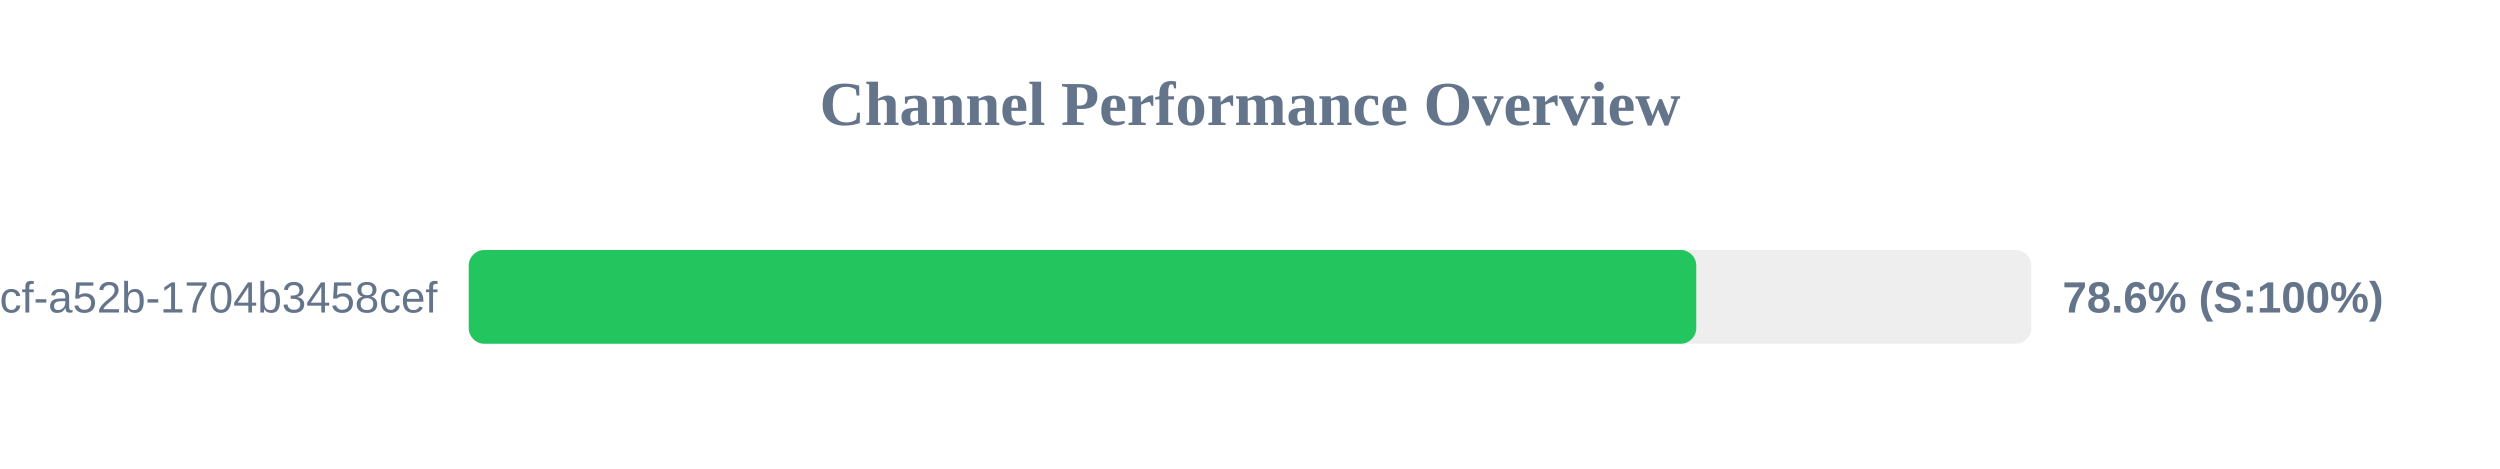
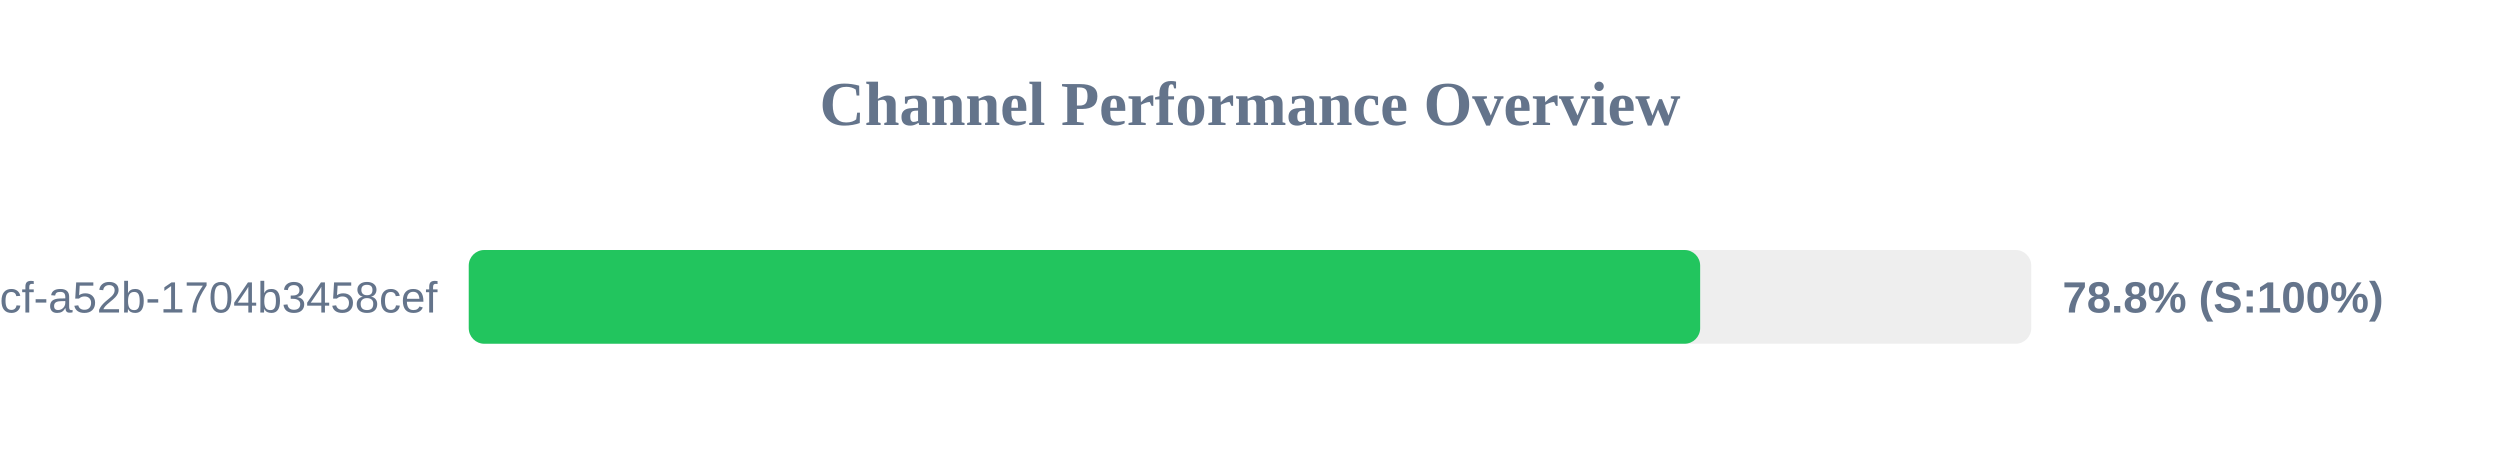
<svg xmlns="http://www.w3.org/2000/svg" width="800" height="150" version="1.1">
  <style>
        .row { font: 14px Arial; fill: #64748b; }
        .score { font: bold 14px Arial; fill: #64748b; }
    </style>
  <text x="400" y="40" text-anchor="middle" font-size="20px" font-weight="bold" fill="#64748b">Channel Performance Overview</text>
  <rect x="150" y="80" width="500" height="30" fill="#eee" rx="5" />
-   <rect x="150" y="80" width="392.8" height="30" fill="#22c55e" rx="5" />
+   <rect x="150" y="80" width="394.05" height="30" fill="#22c55e" rx="5" />
  <text x="140" y="100" text-anchor="end" class="row">?uuid=0cb527d9-6117-4bcf-a52b-1704b3458cef</text>
-   <text x="660" y="100" text-anchor="start" class="score">78.6% (S:100%)</text>
+   <text x="660" y="100" text-anchor="start" class="score">78.8% (S:100%)</text>
</svg>
